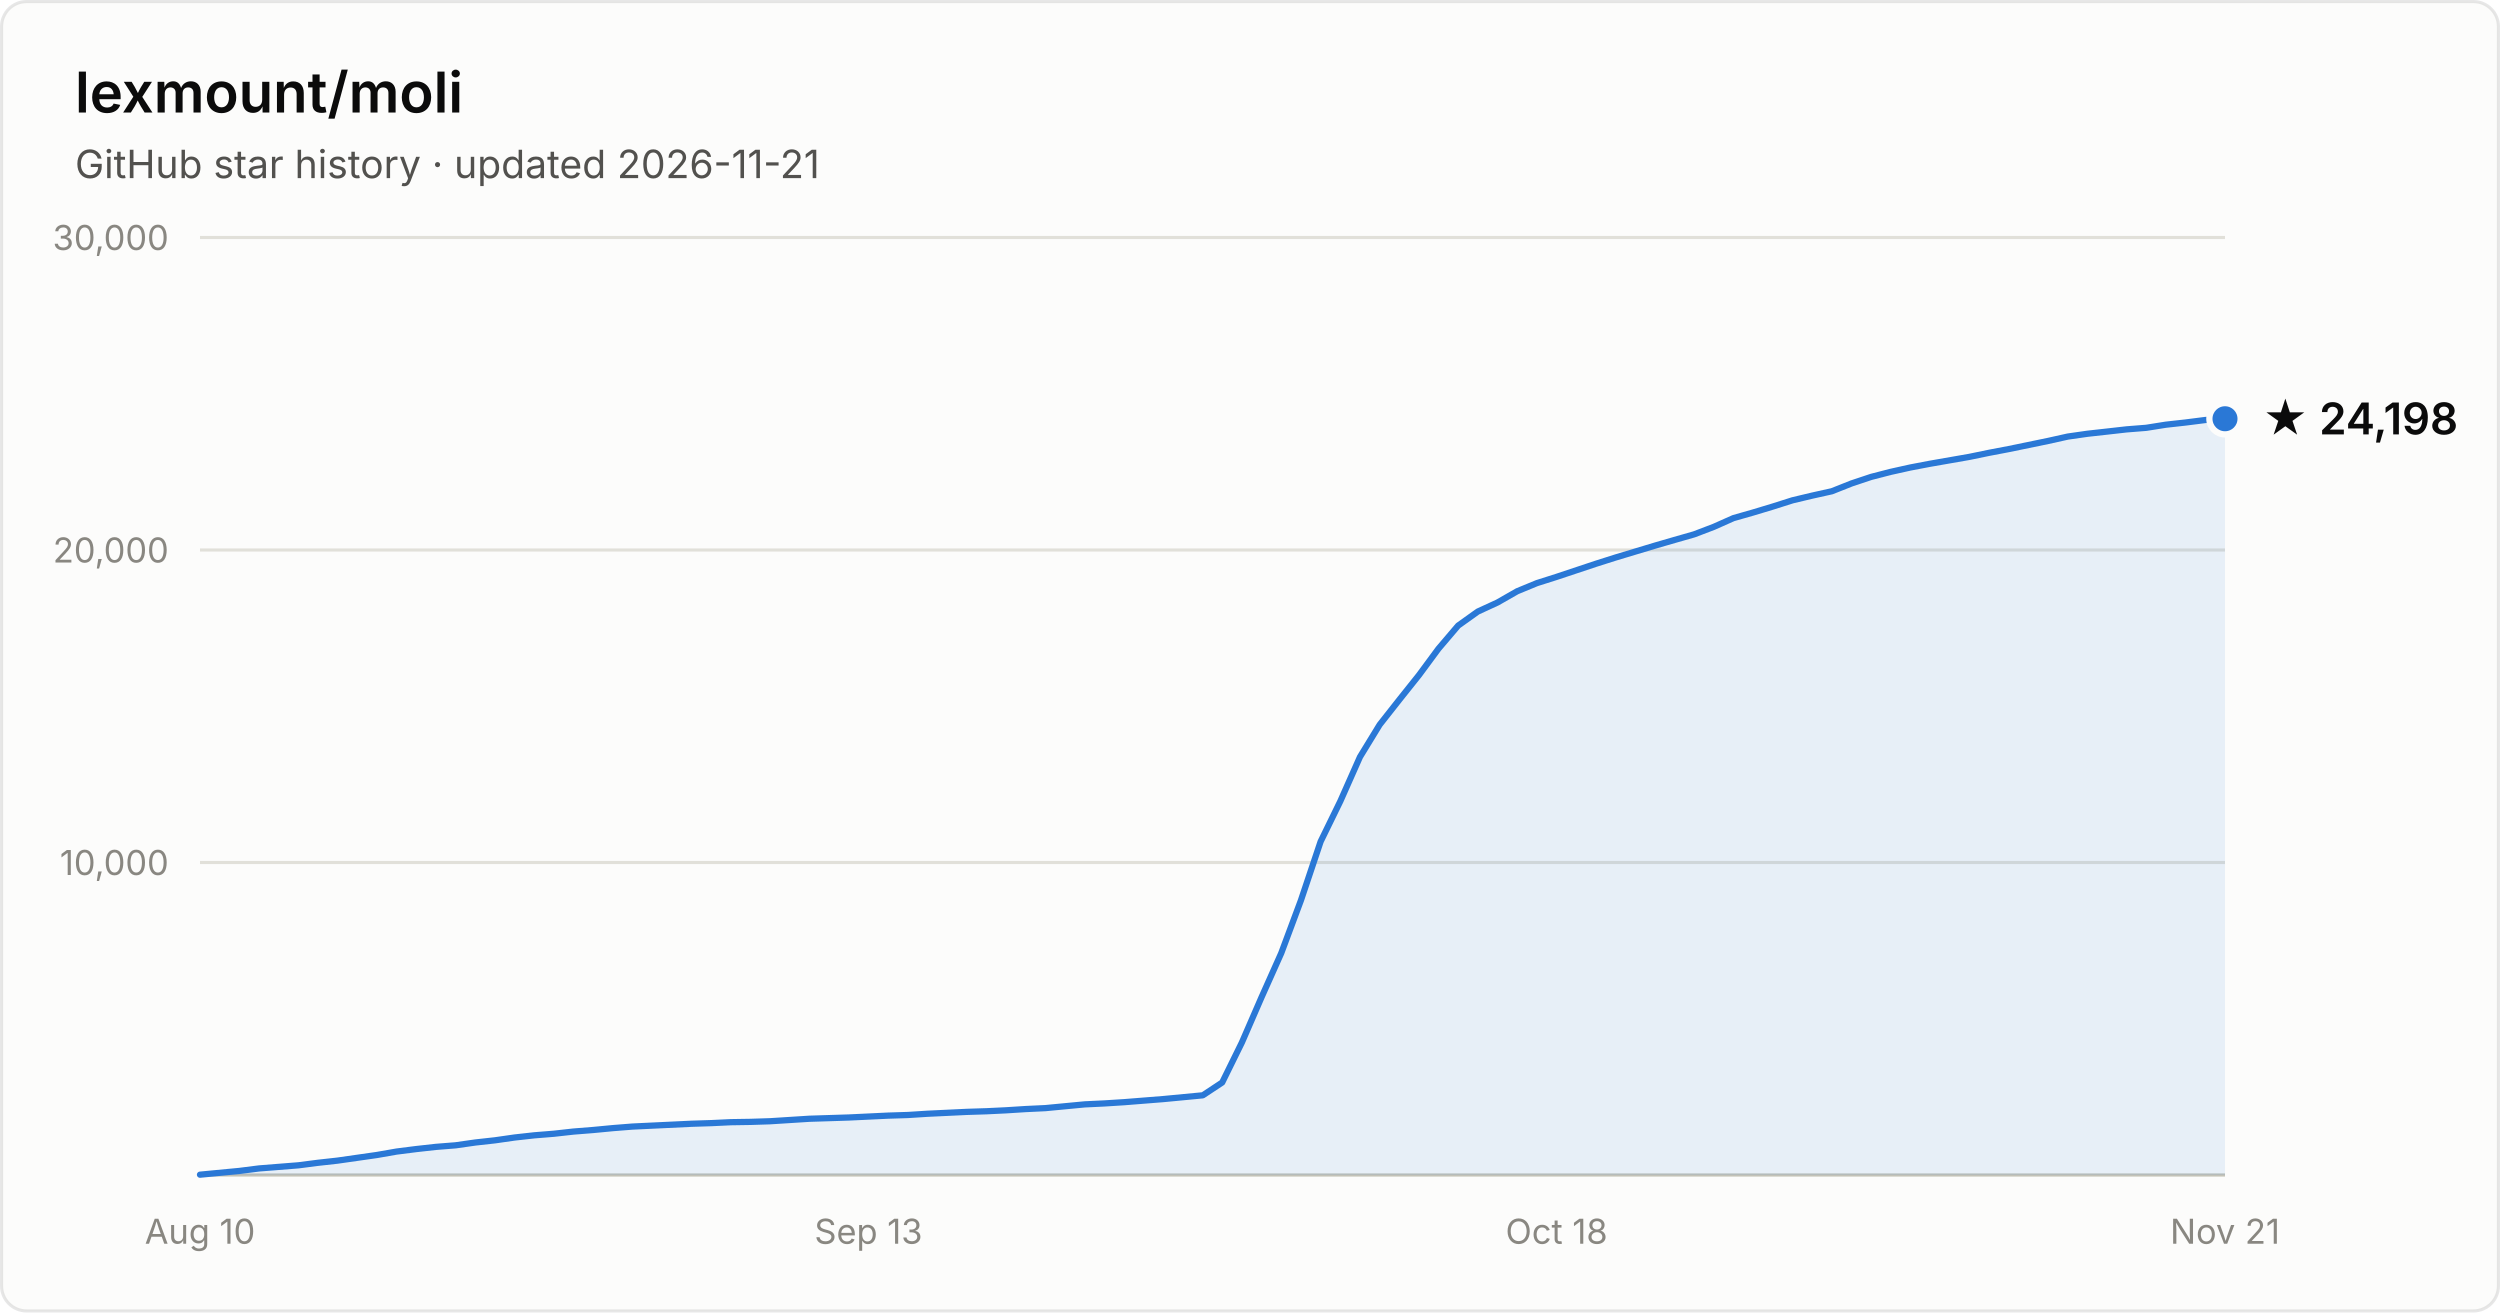
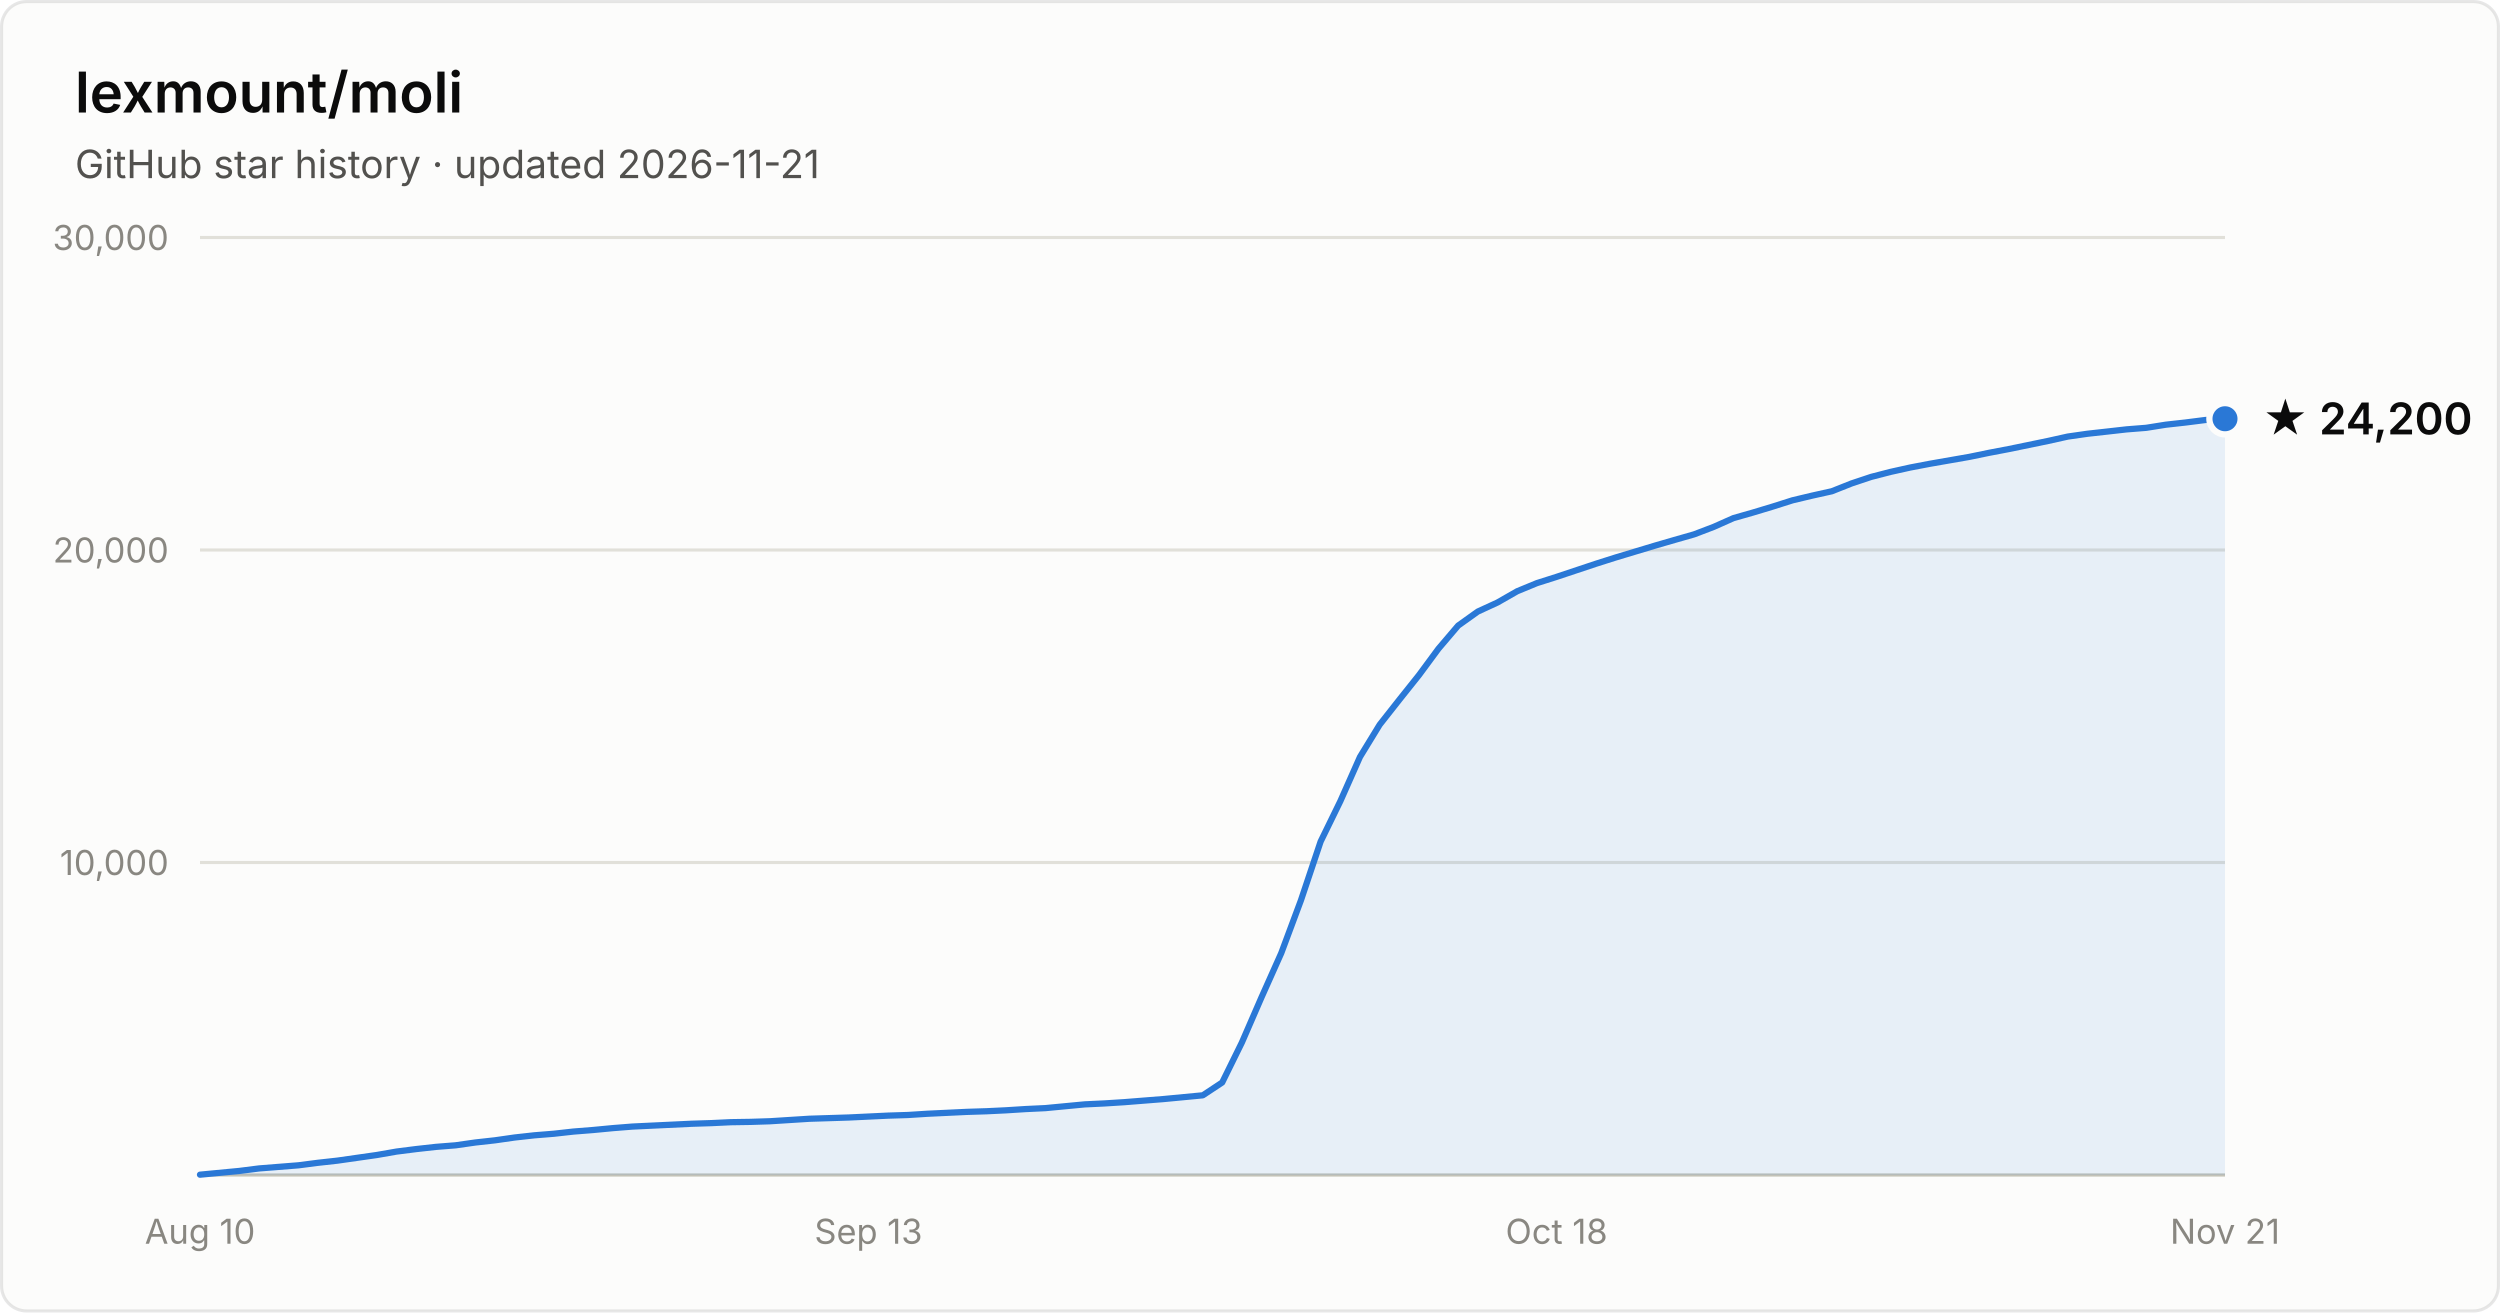
- <svg xmlns="http://www.w3.org/2000/svg" width="800" height="420" viewBox="0 0 800 420" font-family="system-ui, -apple-system, Segoe UI, sans-serif" role="img" aria-label="Star history of lexmount/moli: 24,198 stars as of 2026-11-21">
+ <svg xmlns="http://www.w3.org/2000/svg" width="800" height="420" viewBox="0 0 800 420" font-family="system-ui, -apple-system, Segoe UI, sans-serif" role="img" aria-label="Star history of lexmount/moli: 24,200 stars as of 2026-11-21">
  <rect x="0.5" y="0.5" width="799" height="419" rx="8" fill="#fcfcfb" stroke="rgba(11,11,11,0.10)" />
  <text x="24" y="36" fill="#0b0b0b" font-size="18" font-weight="600">lexmount/moli</text>
  <text x="24" y="57" fill="#52514e" font-size="12.5">GitHub star history · updated 2026-11-21</text>
  <line x1="64" y1="276.0" x2="712" y2="276.0" stroke="#e1e0d9" stroke-width="1" />
  <text x="54" y="280.0" text-anchor="end" fill="#898781" font-size="11" style="font-variant-numeric:tabular-nums">10,000</text>
  <line x1="64" y1="176.0" x2="712" y2="176.0" stroke="#e1e0d9" stroke-width="1" />
  <text x="54" y="180.0" text-anchor="end" fill="#898781" font-size="11" style="font-variant-numeric:tabular-nums">20,000</text>
  <line x1="64" y1="76.0" x2="712" y2="76.0" stroke="#e1e0d9" stroke-width="1" />
  <text x="54" y="80.0" text-anchor="end" fill="#898781" font-size="11" style="font-variant-numeric:tabular-nums">30,000</text>
  <line x1="64" y1="376" x2="712" y2="376" stroke="#c3c2b7" stroke-width="1" />
  <text x="64.0" y="398" text-anchor="middle" fill="#898781" font-size="11" style="font-variant-numeric:tabular-nums">Aug 10</text>
  <text x="277.9" y="398" text-anchor="middle" fill="#898781" font-size="11" style="font-variant-numeric:tabular-nums">Sep 13</text>
  <text x="498.1" y="398" text-anchor="middle" fill="#898781" font-size="11" style="font-variant-numeric:tabular-nums">Oct 18</text>
  <text x="712.0" y="398" text-anchor="middle" fill="#898781" font-size="11" style="font-variant-numeric:tabular-nums">Nov 21</text>
  <path d="M64.0 375.9 L70.3 375.3 L76.6 374.7 L82.9 373.9 L89.2 373.4 L95.5 372.9 L101.7 372.1 L108.0 371.4 L114.3 370.5 L120.6 369.6 L126.9 368.5 L133.2 367.7 L139.5 367.0 L145.8 366.5 L152.1 365.6 L158.4 364.9 L164.7 364.0 L171.0 363.3 L177.2 362.8 L183.5 362.1 L189.8 361.6 L196.1 361.0 L202.4 360.5 L208.7 360.2 L215.0 359.9 L221.3 359.6 L227.6 359.4 L233.9 359.1 L240.2 359.0 L246.4 358.8 L252.7 358.4 L259.0 358.0 L265.3 357.8 L271.6 357.6 L277.9 357.3 L284.2 357.0 L290.5 356.8 L296.8 356.4 L303.1 356.1 L309.4 355.8 L315.7 355.6 L321.9 355.3 L328.2 354.9 L334.5 354.6 L340.8 354.0 L347.1 353.4 L353.4 353.1 L359.7 352.7 L366.0 352.2 L372.3 351.7 L378.6 351.1 L384.9 350.5 L391.1 346.4 L397.4 333.6 L403.7 319.1 L410.0 305.0 L416.3 288.1 L422.6 269.3 L428.9 256.4 L435.2 242.2 L441.5 231.9 L447.8 223.9 L454.1 216.0 L460.3 207.6 L466.6 200.2 L472.9 195.7 L479.2 192.8 L485.5 189.2 L491.8 186.6 L498.1 184.6 L504.4 182.5 L510.7 180.4 L517.0 178.4 L523.3 176.5 L529.6 174.6 L535.8 172.8 L542.1 171.0 L548.4 168.6 L554.7 165.8 L561.0 164.0 L567.3 162.1 L573.6 160.1 L579.9 158.6 L586.2 157.2 L592.5 154.7 L598.8 152.6 L605.0 151.0 L611.3 149.6 L617.6 148.4 L623.9 147.3 L630.2 146.2 L636.5 144.9 L642.8 143.7 L649.1 142.4 L655.4 141.1 L661.7 139.7 L668.0 138.8 L674.3 138.1 L680.5 137.4 L686.8 136.9 L693.1 135.9 L699.4 135.2 L705.7 134.4 L712.0 134.0 L712.0 376 L64.0 376 Z" fill="#2a78d6" fill-opacity="0.1" />
  <path d="M64.0 375.9 L70.3 375.3 L76.6 374.7 L82.9 373.9 L89.2 373.4 L95.5 372.9 L101.7 372.1 L108.0 371.4 L114.3 370.5 L120.6 369.6 L126.9 368.5 L133.2 367.7 L139.5 367.0 L145.8 366.5 L152.1 365.6 L158.4 364.9 L164.7 364.0 L171.0 363.3 L177.2 362.8 L183.5 362.1 L189.8 361.6 L196.1 361.0 L202.4 360.5 L208.7 360.2 L215.0 359.9 L221.3 359.6 L227.6 359.4 L233.9 359.1 L240.2 359.0 L246.4 358.8 L252.7 358.4 L259.0 358.0 L265.3 357.8 L271.6 357.6 L277.9 357.3 L284.2 357.0 L290.5 356.8 L296.8 356.4 L303.1 356.1 L309.4 355.8 L315.7 355.6 L321.9 355.3 L328.2 354.9 L334.5 354.6 L340.8 354.0 L347.1 353.4 L353.4 353.1 L359.7 352.7 L366.0 352.2 L372.3 351.7 L378.6 351.1 L384.9 350.5 L391.1 346.4 L397.4 333.6 L403.7 319.1 L410.0 305.0 L416.3 288.1 L422.6 269.3 L428.9 256.4 L435.2 242.2 L441.5 231.9 L447.8 223.9 L454.1 216.0 L460.3 207.6 L466.6 200.2 L472.9 195.7 L479.2 192.8 L485.5 189.2 L491.8 186.6 L498.1 184.6 L504.4 182.5 L510.7 180.4 L517.0 178.4 L523.3 176.5 L529.6 174.6 L535.8 172.8 L542.1 171.0 L548.4 168.6 L554.7 165.8 L561.0 164.0 L567.3 162.1 L573.6 160.1 L579.9 158.6 L586.2 157.2 L592.5 154.7 L598.8 152.6 L605.0 151.0 L611.3 149.6 L617.6 148.4 L623.9 147.3 L630.2 146.2 L636.5 144.9 L642.8 143.7 L649.1 142.4 L655.4 141.1 L661.7 139.7 L668.0 138.8 L674.3 138.1 L680.5 137.4 L686.8 136.9 L693.1 135.9 L699.4 135.2 L705.7 134.4 L712.0 134.0" fill="none" stroke="#2a78d6" stroke-width="2" stroke-linejoin="round" stroke-linecap="round" />
  <circle cx="712.0" cy="134.0" r="5" fill="#2a78d6" stroke="#fcfcfb" stroke-width="2" />
-   <text x="724.0" y="139.0" fill="#0b0b0b" font-size="14" font-weight="600">★ 24,198</text>
+   <text x="724.0" y="139.0" fill="#0b0b0b" font-size="14" font-weight="600">★ 24,200</text>
</svg>
